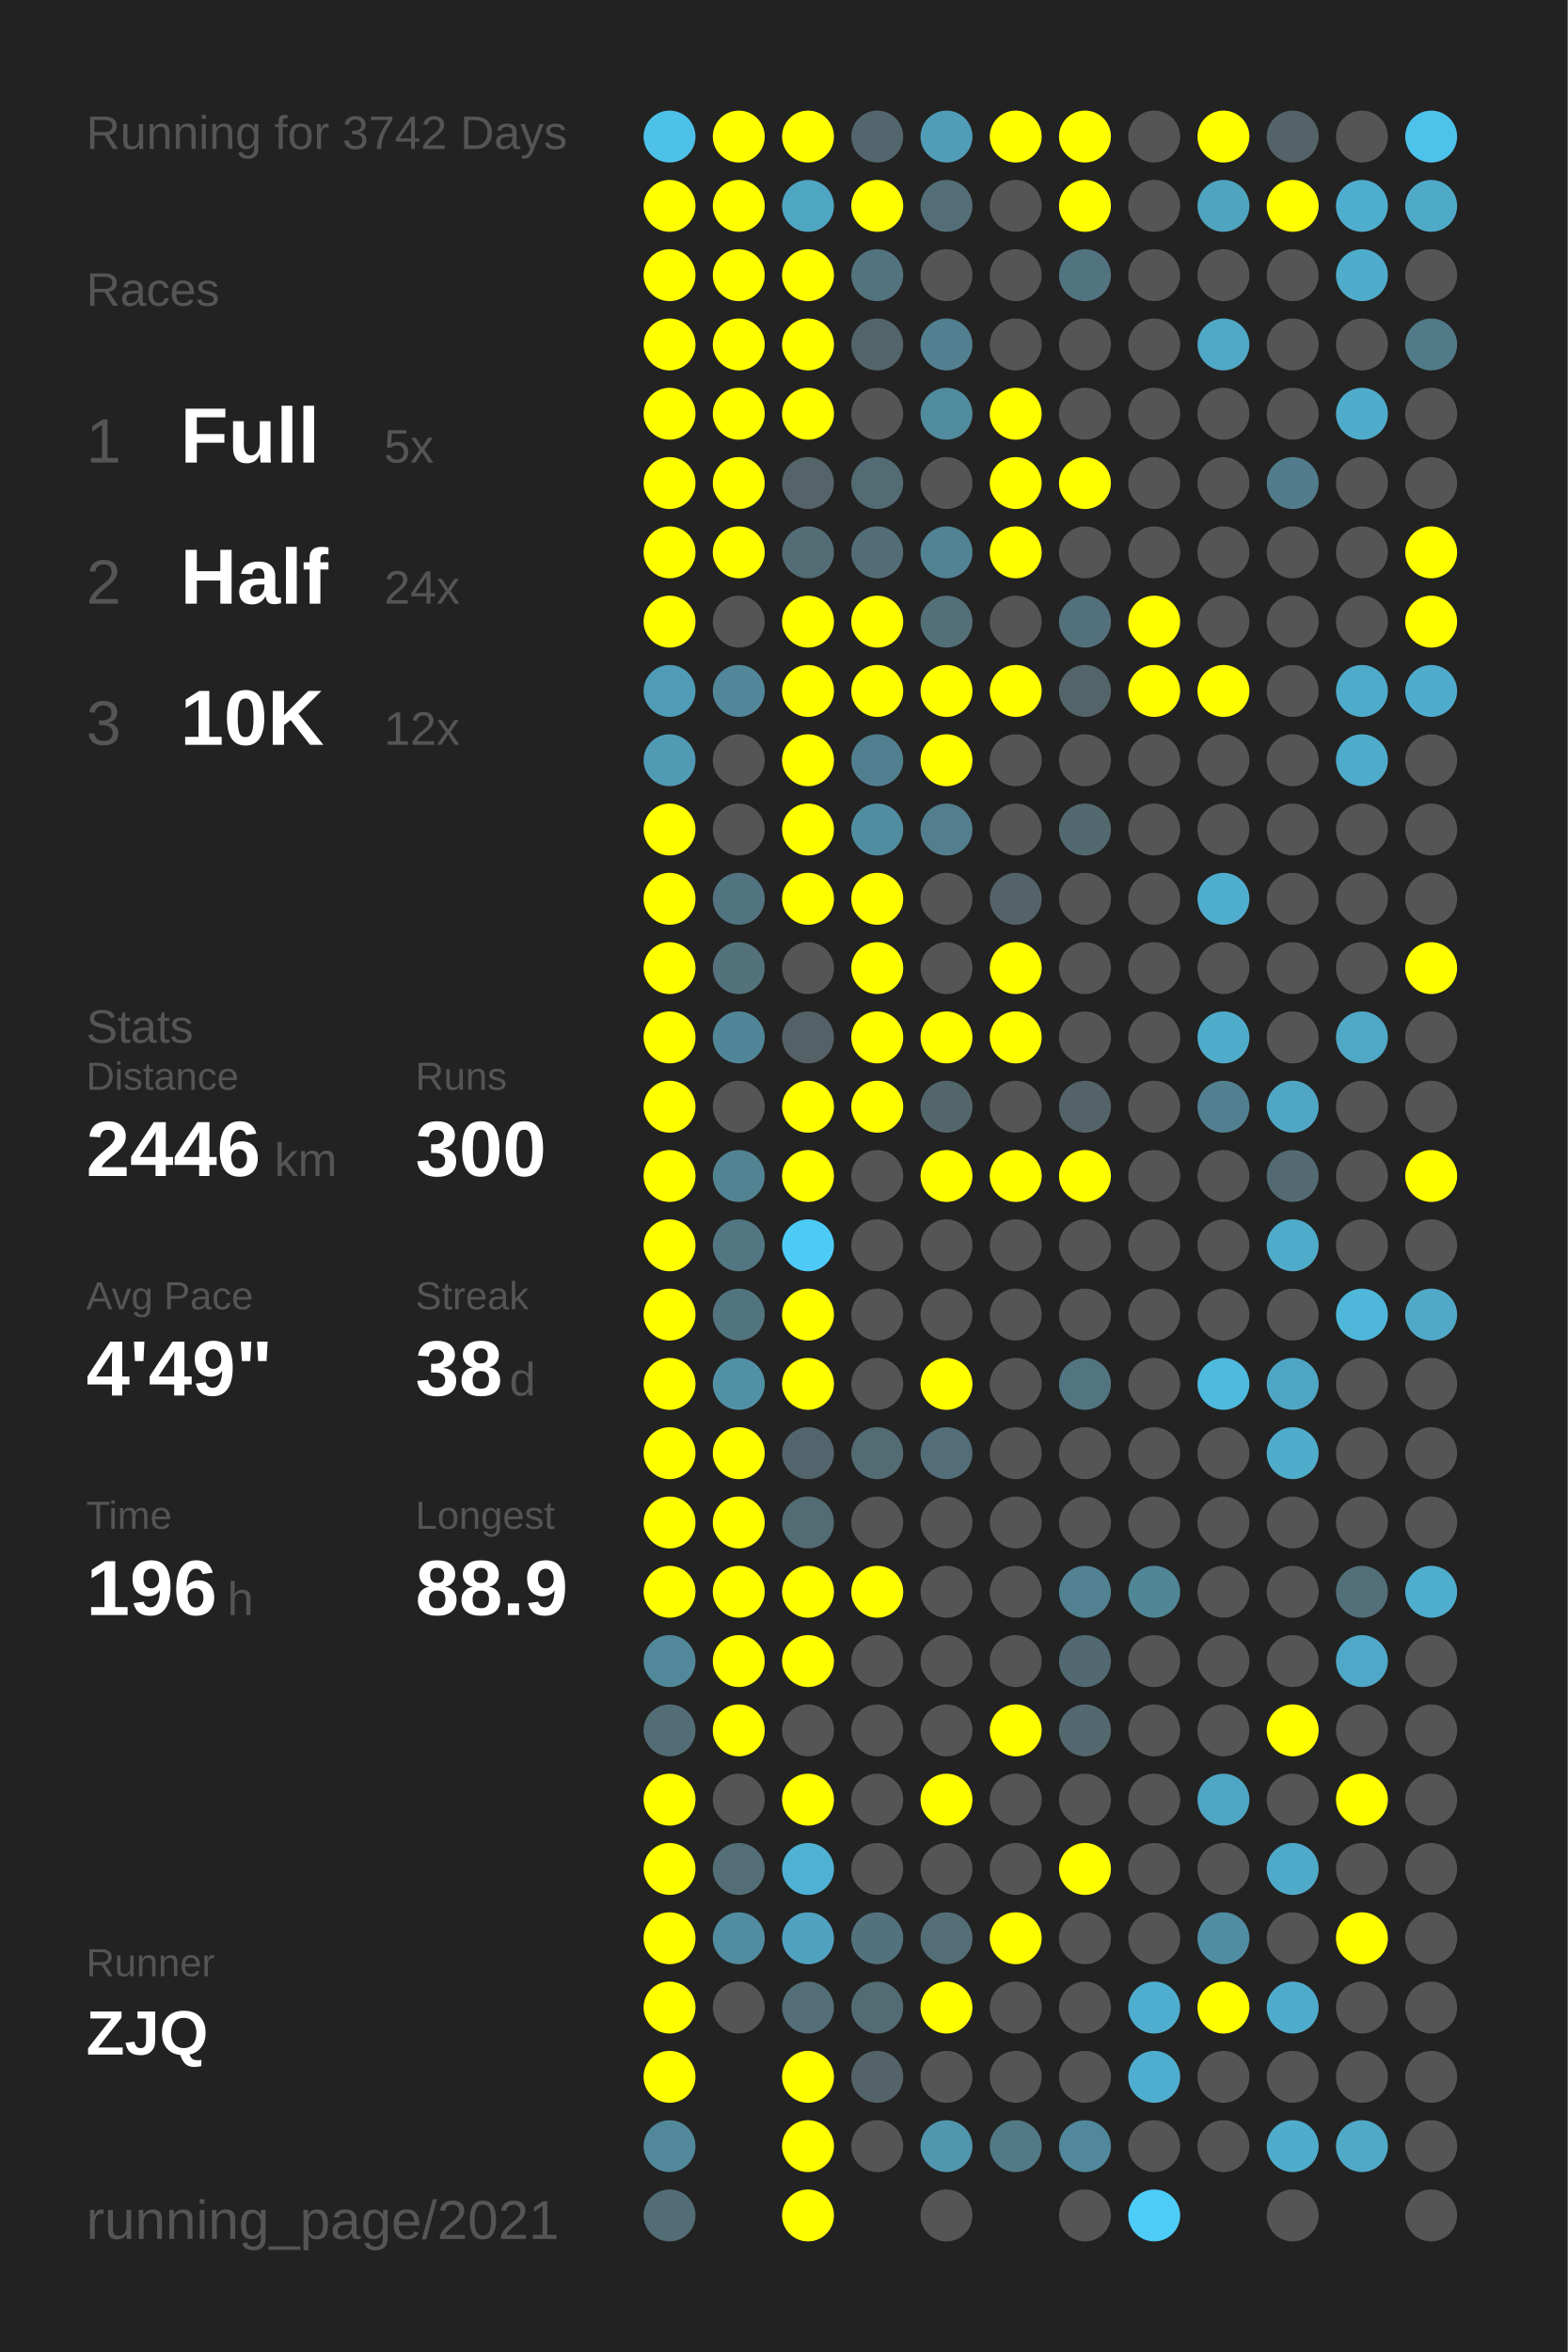
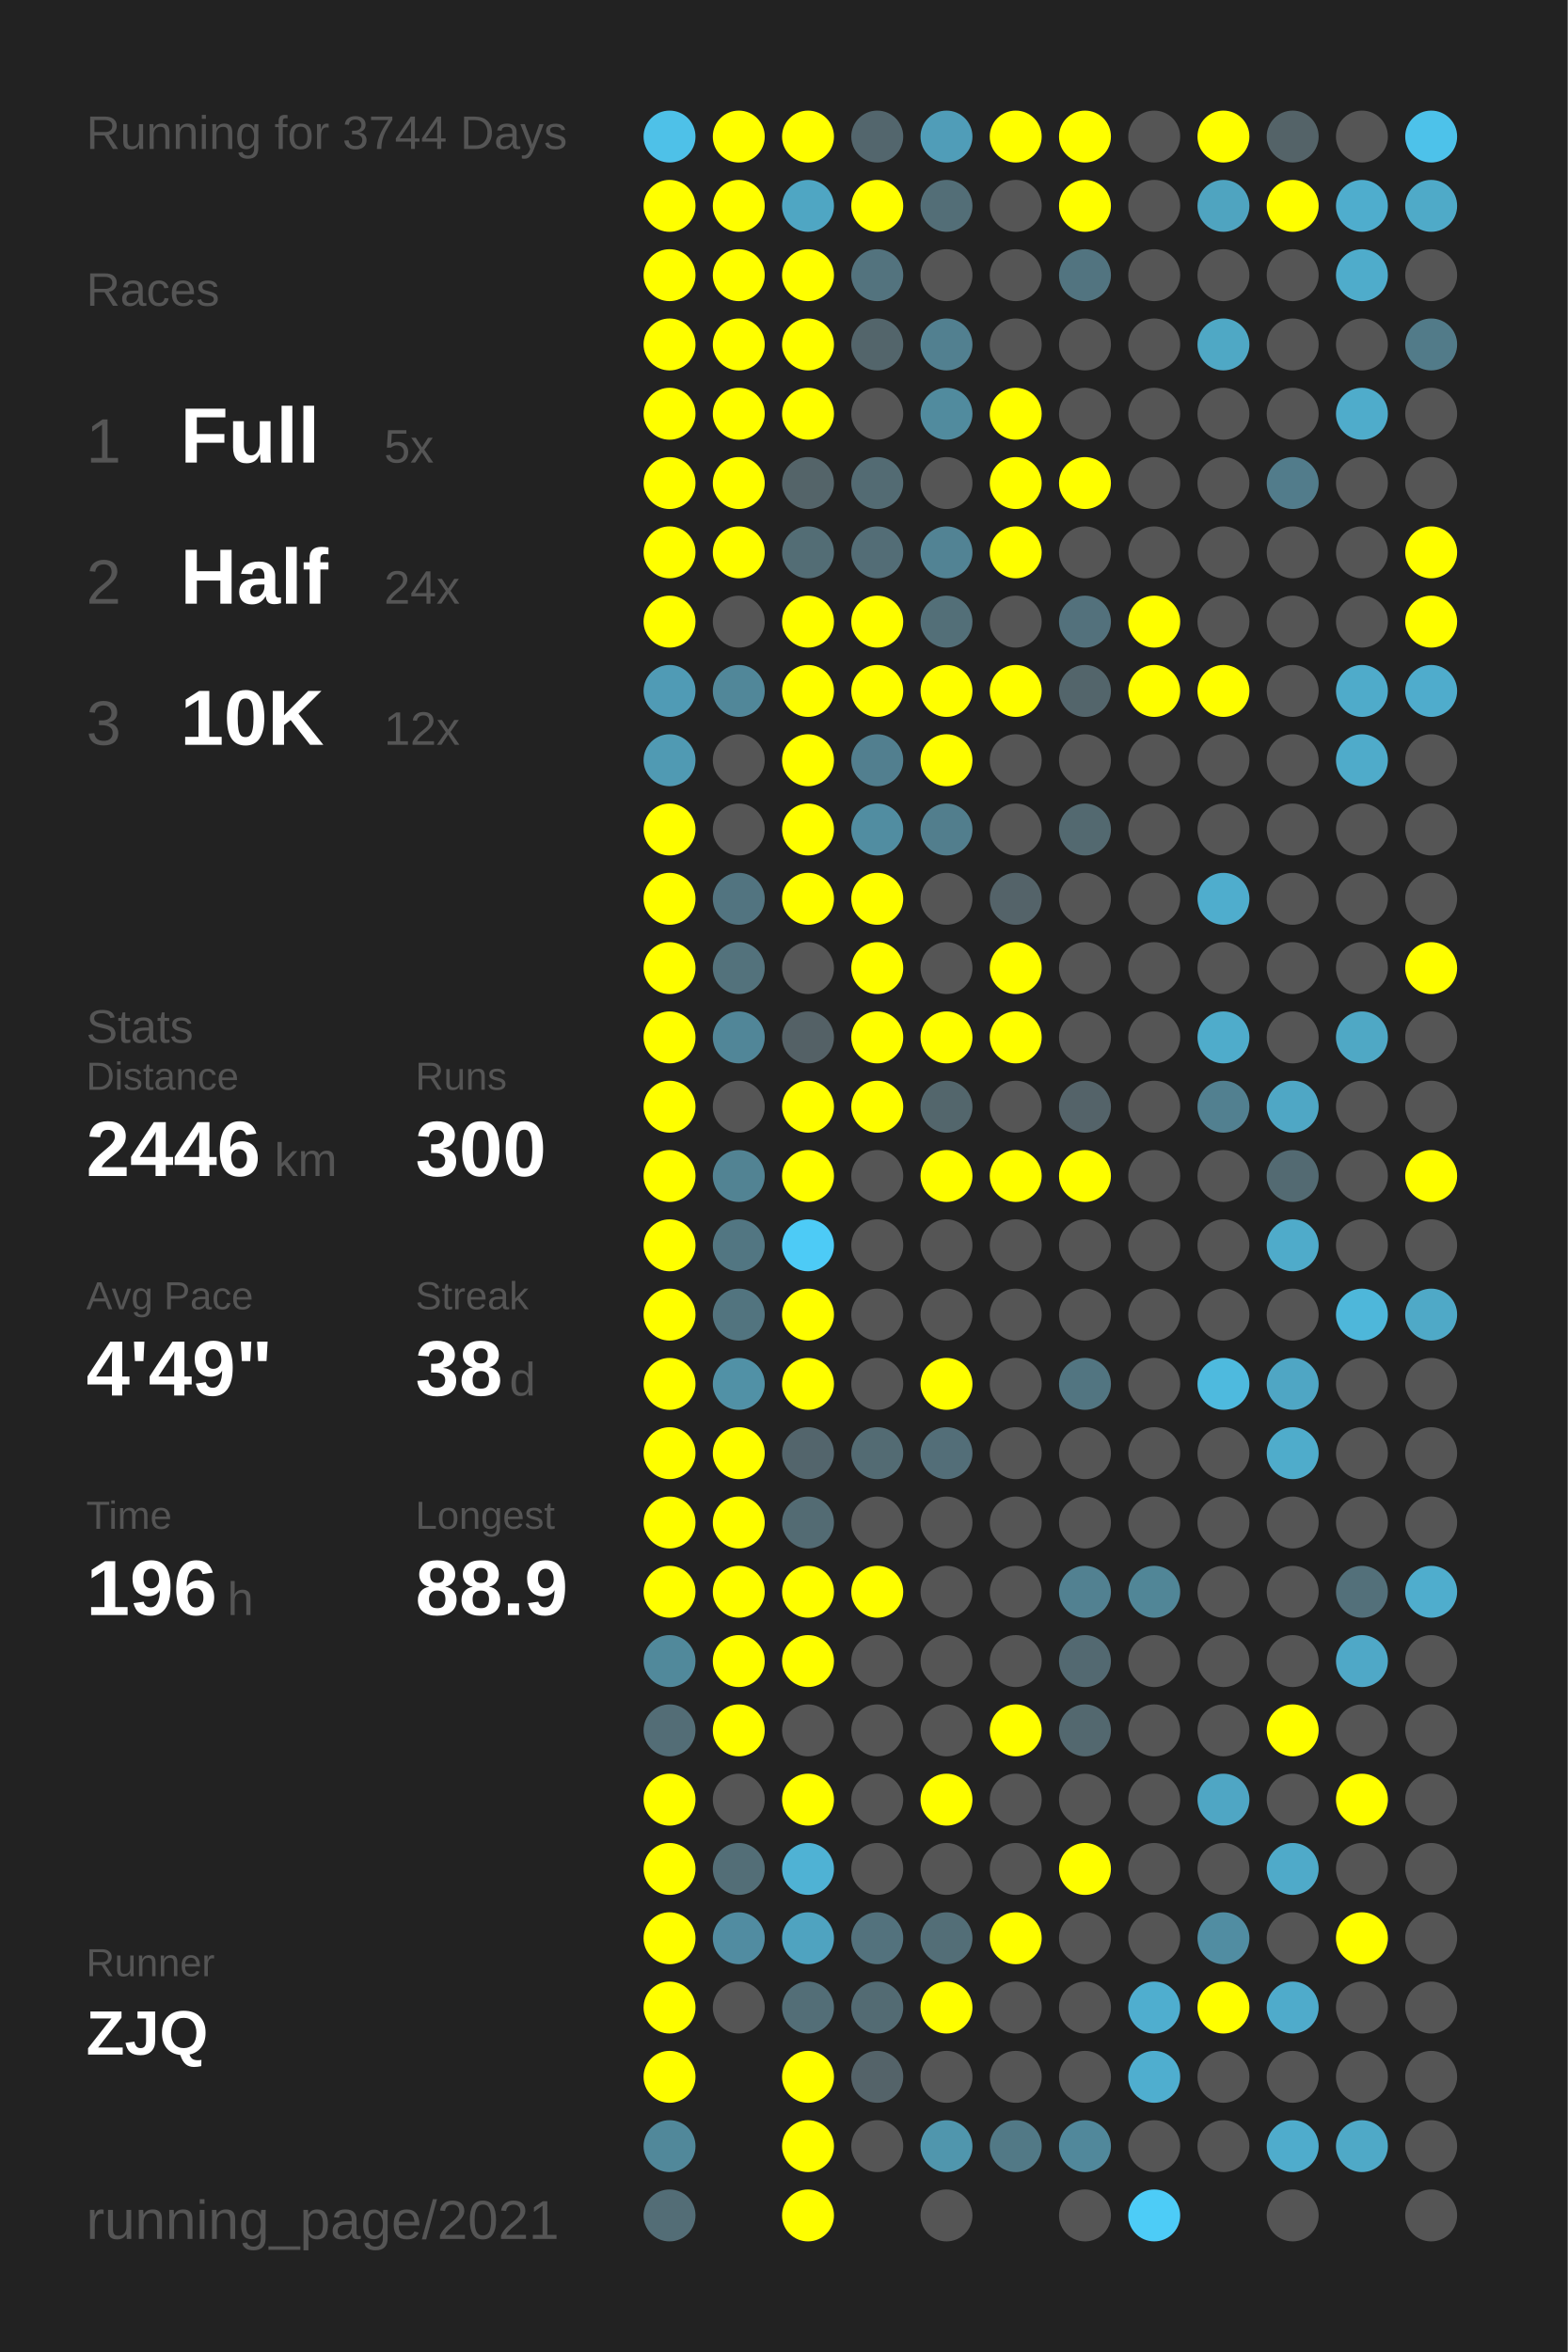
<svg xmlns="http://www.w3.org/2000/svg" baseProfile="full" height="300mm" version="1.1" viewBox="0,0,200,300" width="200mm">
  <defs />
  <rect fill="#222222" height="300" width="200" x="0" y="0" />
-   <text fill="#555555" style="font-size:6px; font-family:Arial;" x="11" y="19">Running for 3742 Days</text>
+   <text fill="#555555" style="font-size:6px; font-family:Arial;" x="11" y="19">Running for 3744 Days</text>
  <text fill="#555555" style="font-size:6px; font-family:Arial;" x="11" y="39">Races</text>
  <text fill="#555555" style="font-size:8px; font-family:Arial;" x="11" y="59">1</text>
  <text fill="#FFFFFF" style="font-size:10px; font-family:Arial; font-weight:bold;" x="23" y="59">Full</text>
  <text fill="#555555" style="font-size:6px; font-family:Arial;" x="49" y="59">5x</text>
  <text fill="#555555" style="font-size:8px; font-family:Arial;" x="11" y="77">2</text>
  <text fill="#FFFFFF" style="font-size:10px; font-family:Arial; font-weight:bold;" x="23" y="77">Half</text>
  <text fill="#555555" style="font-size:6px; font-family:Arial;" x="49" y="77">24x</text>
  <text fill="#555555" style="font-size:8px; font-family:Arial;" x="11" y="95">3</text>
  <text fill="#FFFFFF" style="font-size:10px; font-family:Arial; font-weight:bold;" x="23" y="95">10K</text>
  <text fill="#555555" style="font-size:6px; font-family:Arial;" x="49" y="95">12x</text>
  <text fill="#555555" style="font-size:6px; font-family:Arial;" x="11" y="133">Stats</text>
  <text fill="#555555" style="font-size:5px; font-family:Arial;" x="11" y="139">Distance</text>
  <text fill="#FFFFFF" style="font-size:10px; font-family:Arial; font-weight:bold;" x="11" y="150">2446</text>
  <text fill="#555555" style="font-size:6px; font-family:Arial;" x="35" y="150">km</text>
  <text fill="#555555" style="font-size:5px; font-family:Arial;" x="53" y="139">Runs</text>
  <text fill="#FFFFFF" style="font-size:10px; font-family:Arial; font-weight:bold;" x="53" y="150">300</text>
  <text fill="#555555" style="font-size:5px; font-family:Arial;" x="11" y="167">Avg Pace</text>
  <text fill="#FFFFFF" style="font-size:10px; font-family:Arial; font-weight:bold;" x="11" y="178">4'49"</text>
  <text fill="#555555" style="font-size:5px; font-family:Arial;" x="53" y="167">Streak</text>
  <text fill="#FFFFFF" style="font-size:10px; font-family:Arial; font-weight:bold;" x="53" y="178">38</text>
  <text fill="#555555" style="font-size:6px; font-family:Arial;" x="65" y="178">d</text>
  <text fill="#555555" style="font-size:5px; font-family:Arial;" x="11" y="195">Time</text>
  <text fill="#FFFFFF" style="font-size:10px; font-family:Arial; font-weight:bold;" x="11" y="206">196</text>
  <text fill="#555555" style="font-size:6px; font-family:Arial;" x="29" y="206">h</text>
  <text fill="#555555" style="font-size:5px; font-family:Arial;" x="53" y="195">Longest</text>
  <text fill="#FFFFFF" style="font-size:10px; font-family:Arial; font-weight:bold;" x="53" y="206">88.9</text>
  <text fill="#555555" style="font-size:5px; font-family:Arial;" x="11" y="252.065">Runner</text>
  <text fill="#FFFFFF" style="font-size:8px; font-family:Arial; font-weight:bold;" x="11" y="262.065">ZJQ</text>
  <text fill="#555555" style="font-size:7px; font-family:Arial;" x="11" y="285.581">running_page/2021</text>
  <circle cx="85.417" cy="17.419" fill="#4ec1e8" r="3.312" />
  <circle cx="85.417" cy="26.258" fill="#FFFF00" r="3.312" />
  <circle cx="85.417" cy="35.097" fill="#FFFF00" r="3.312" />
  <circle cx="85.417" cy="43.935" fill="#FFFF00" r="3.312" />
  <circle cx="85.417" cy="52.774" fill="#FFFF00" r="3.312" />
  <circle cx="85.417" cy="61.613" fill="#FFFF00" r="3.312" />
  <circle cx="85.417" cy="70.452" fill="#FFFF00" r="3.312" />
  <circle cx="85.417" cy="79.29" fill="#FFFF00" r="3.312" />
  <circle cx="85.417" cy="88.129" fill="#509bb5" r="3.312" />
  <circle cx="85.417" cy="96.968" fill="#509ab3" r="3.312" />
  <circle cx="85.417" cy="105.806" fill="#FFFF00" r="3.312" />
  <circle cx="85.417" cy="114.645" fill="#FFFF00" r="3.312" />
  <circle cx="85.417" cy="123.484" fill="#FFFF00" r="3.312" />
  <circle cx="85.417" cy="132.323" fill="#FFFF00" r="3.312" />
  <circle cx="85.417" cy="141.161" fill="#FFFF00" r="3.312" />
  <circle cx="85.417" cy="150" fill="#FFFF00" r="3.312" />
  <circle cx="85.417" cy="158.839" fill="#FFFF00" r="3.312" />
  <circle cx="85.417" cy="167.677" fill="#FFFF00" r="3.312" />
  <circle cx="85.417" cy="176.516" fill="#FFFF00" r="3.312" />
  <circle cx="85.417" cy="185.355" fill="#FFFF00" r="3.312" />
  <circle cx="85.417" cy="194.194" fill="#FFFF00" r="3.312" />
  <circle cx="85.417" cy="203.032" fill="#FFFF00" r="3.312" />
  <circle cx="85.417" cy="211.871" fill="#51899b" r="3.312" />
  <circle cx="85.417" cy="220.71" fill="#536d76" r="3.312" />
  <circle cx="85.417" cy="229.548" fill="#FFFF00" r="3.312" />
  <circle cx="85.417" cy="238.387" fill="#FFFF00" r="3.312" />
  <circle cx="85.417" cy="247.226" fill="#FFFF00" r="3.312" />
  <circle cx="85.417" cy="256.065" fill="#FFFF00" r="3.312" />
  <circle cx="85.417" cy="264.903" fill="#FFFF00" r="3.312" />
  <circle cx="85.417" cy="273.742" fill="#51889a" r="3.312" />
  <circle cx="85.417" cy="282.581" fill="#536d76" r="3.312" />
  <circle cx="94.25" cy="17.419" fill="#FFFF00" r="3.312" />
  <circle cx="94.25" cy="26.258" fill="#FFFF00" r="3.312" />
  <circle cx="94.25" cy="35.097" fill="#FFFF00" r="3.312" />
  <circle cx="94.25" cy="43.935" fill="#FFFF00" r="3.312" />
  <circle cx="94.25" cy="52.774" fill="#FFFF00" r="3.312" />
  <circle cx="94.25" cy="61.613" fill="#FFFF00" r="3.312" />
  <circle cx="94.25" cy="70.452" fill="#FFFF00" r="3.312" />
  <circle cx="94.25" cy="79.29" fill="#555555" r="3.312" />
  <circle cx="94.25" cy="88.129" fill="#518799" r="3.312" />
  <circle cx="94.25" cy="96.968" fill="#555555" r="3.312" />
  <circle cx="94.25" cy="105.806" fill="#555555" r="3.312" />
  <circle cx="94.25" cy="114.645" fill="#527480" r="3.312" />
  <circle cx="94.25" cy="123.484" fill="#53727c" r="3.312" />
  <circle cx="94.25" cy="132.323" fill="#518698" r="3.312" />
  <circle cx="94.25" cy="141.161" fill="#555555" r="3.312" />
  <circle cx="94.25" cy="150" fill="#528393" r="3.312" />
  <circle cx="94.25" cy="158.839" fill="#527682" r="3.312" />
  <circle cx="94.25" cy="167.677" fill="#52747f" r="3.312" />
  <circle cx="94.25" cy="176.516" fill="#5191a6" r="3.312" />
  <circle cx="94.25" cy="185.355" fill="#FFFF00" r="3.312" />
  <circle cx="94.25" cy="194.194" fill="#FFFF00" r="3.312" />
  <circle cx="94.25" cy="203.032" fill="#FFFF00" r="3.312" />
  <circle cx="94.25" cy="211.871" fill="#FFFF00" r="3.312" />
  <circle cx="94.25" cy="220.71" fill="#FFFF00" r="3.312" />
  <circle cx="94.25" cy="229.548" fill="#555555" r="3.312" />
  <circle cx="94.25" cy="238.387" fill="#536e77" r="3.312" />
  <circle cx="94.25" cy="247.226" fill="#518ca1" r="3.312" />
  <circle cx="94.25" cy="256.065" fill="#555555" r="3.312" />
  <circle cx="103.083" cy="17.419" fill="#FFFF00" r="3.312" />
  <circle cx="103.083" cy="26.258" fill="#4fa6c3" r="3.312" />
  <circle cx="103.083" cy="35.097" fill="#FFFF00" r="3.312" />
  <circle cx="103.083" cy="43.935" fill="#FFFF00" r="3.312" />
  <circle cx="103.083" cy="52.774" fill="#FFFF00" r="3.312" />
  <circle cx="103.083" cy="61.613" fill="#546469" r="3.312" />
  <circle cx="103.083" cy="70.452" fill="#536d75" r="3.312" />
  <circle cx="103.083" cy="79.29" fill="#FFFF00" r="3.312" />
  <circle cx="103.083" cy="88.129" fill="#FFFF00" r="3.312" />
  <circle cx="103.083" cy="96.968" fill="#FFFF00" r="3.312" />
  <circle cx="103.083" cy="105.806" fill="#FFFF00" r="3.312" />
  <circle cx="103.083" cy="114.645" fill="#FFFF00" r="3.312" />
  <circle cx="103.083" cy="123.484" fill="#555555" r="3.312" />
  <circle cx="103.083" cy="132.323" fill="#546166" r="3.312" />
  <circle cx="103.083" cy="141.161" fill="#FFFF00" r="3.312" />
  <circle cx="103.083" cy="150" fill="#FFFF00" r="3.312" />
  <circle cx="103.083" cy="158.839" fill="#4dcbf6" r="3.312" />
  <circle cx="103.083" cy="167.677" fill="#FFFF00" r="3.312" />
  <circle cx="103.083" cy="176.516" fill="#FFFF00" r="3.312" />
  <circle cx="103.083" cy="185.355" fill="#53656c" r="3.312" />
  <circle cx="103.083" cy="194.194" fill="#536b73" r="3.312" />
  <circle cx="103.083" cy="203.032" fill="#FFFF00" r="3.312" />
  <circle cx="103.083" cy="211.871" fill="#FFFF00" r="3.312" />
  <circle cx="103.083" cy="220.71" fill="#555555" r="3.312" />
  <circle cx="103.083" cy="229.548" fill="#FFFF00" r="3.312" />
  <circle cx="103.083" cy="238.387" fill="#4fb2d4" r="3.312" />
  <circle cx="103.083" cy="247.226" fill="#4fa3c0" r="3.312" />
  <circle cx="103.083" cy="256.065" fill="#536e77" r="3.312" />
  <circle cx="103.083" cy="264.903" fill="#FFFF00" r="3.312" />
  <circle cx="103.083" cy="273.742" fill="#FFFF00" r="3.312" />
  <circle cx="103.083" cy="282.581" fill="#FFFF00" r="3.312" />
  <circle cx="111.917" cy="17.419" fill="#53666d" r="3.312" />
  <circle cx="111.917" cy="26.258" fill="#FFFF00" r="3.312" />
  <circle cx="111.917" cy="35.097" fill="#53737e" r="3.312" />
  <circle cx="111.917" cy="43.935" fill="#53656b" r="3.312" />
  <circle cx="111.917" cy="52.774" fill="#555555" r="3.312" />
  <circle cx="111.917" cy="61.613" fill="#536b73" r="3.312" />
  <circle cx="111.917" cy="70.452" fill="#536d76" r="3.312" />
  <circle cx="111.917" cy="79.29" fill="#FFFF00" r="3.312" />
  <circle cx="111.917" cy="88.129" fill="#FFFF00" r="3.312" />
  <circle cx="111.917" cy="96.968" fill="#527f8f" r="3.312" />
  <circle cx="111.917" cy="105.806" fill="#518da1" r="3.312" />
  <circle cx="111.917" cy="114.645" fill="#FFFF00" r="3.312" />
  <circle cx="111.917" cy="123.484" fill="#FFFF00" r="3.312" />
  <circle cx="111.917" cy="132.323" fill="#FFFF00" r="3.312" />
  <circle cx="111.917" cy="141.161" fill="#FFFF00" r="3.312" />
  <circle cx="111.917" cy="150" fill="#555555" r="3.312" />
  <circle cx="111.917" cy="158.839" fill="#555555" r="3.312" />
  <circle cx="111.917" cy="167.677" fill="#555555" r="3.312" />
  <circle cx="111.917" cy="176.516" fill="#555555" r="3.312" />
  <circle cx="111.917" cy="185.355" fill="#536b73" r="3.312" />
  <circle cx="111.917" cy="194.194" fill="#555555" r="3.312" />
  <circle cx="111.917" cy="203.032" fill="#FFFF00" r="3.312" />
  <circle cx="111.917" cy="211.871" fill="#555555" r="3.312" />
  <circle cx="111.917" cy="220.71" fill="#555555" r="3.312" />
  <circle cx="111.917" cy="229.548" fill="#555555" r="3.312" />
  <circle cx="111.917" cy="238.387" fill="#555555" r="3.312" />
  <circle cx="111.917" cy="247.226" fill="#53727d" r="3.312" />
  <circle cx="111.917" cy="256.065" fill="#536b73" r="3.312" />
  <circle cx="111.917" cy="264.903" fill="#546369" r="3.312" />
  <circle cx="111.917" cy="273.742" fill="#555555" r="3.312" />
  <circle cx="120.75" cy="17.419" fill="#509db8" r="3.312" />
  <circle cx="120.75" cy="26.258" fill="#536e77" r="3.312" />
  <circle cx="120.75" cy="35.097" fill="#555555" r="3.312" />
  <circle cx="120.75" cy="43.935" fill="#528090" r="3.312" />
  <circle cx="120.75" cy="52.774" fill="#518b9e" r="3.312" />
  <circle cx="120.75" cy="61.613" fill="#555555" r="3.312" />
  <circle cx="120.75" cy="70.452" fill="#528394" r="3.312" />
  <circle cx="120.75" cy="79.29" fill="#536f78" r="3.312" />
  <circle cx="120.75" cy="88.129" fill="#FFFF00" r="3.312" />
  <circle cx="120.75" cy="96.968" fill="#FFFF00" r="3.312" />
  <circle cx="120.75" cy="105.806" fill="#527e8d" r="3.312" />
  <circle cx="120.75" cy="114.645" fill="#555555" r="3.312" />
  <circle cx="120.75" cy="123.484" fill="#555555" r="3.312" />
  <circle cx="120.75" cy="132.323" fill="#FFFF00" r="3.312" />
  <circle cx="120.75" cy="141.161" fill="#53666c" r="3.312" />
  <circle cx="120.75" cy="150" fill="#FFFF00" r="3.312" />
  <circle cx="120.75" cy="158.839" fill="#555555" r="3.312" />
  <circle cx="120.75" cy="167.677" fill="#555555" r="3.312" />
  <circle cx="120.75" cy="176.516" fill="#FFFF00" r="3.312" />
  <circle cx="120.75" cy="185.355" fill="#536e78" r="3.312" />
  <circle cx="120.75" cy="194.194" fill="#555555" r="3.312" />
  <circle cx="120.75" cy="203.032" fill="#555555" r="3.312" />
  <circle cx="120.75" cy="211.871" fill="#555555" r="3.312" />
  <circle cx="120.75" cy="220.71" fill="#555555" r="3.312" />
  <circle cx="120.75" cy="229.548" fill="#FFFF00" r="3.312" />
  <circle cx="120.75" cy="238.387" fill="#555555" r="3.312" />
  <circle cx="120.75" cy="247.226" fill="#536e77" r="3.312" />
  <circle cx="120.75" cy="256.065" fill="#FFFF00" r="3.312" />
  <circle cx="120.75" cy="264.903" fill="#555555" r="3.312" />
  <circle cx="120.75" cy="273.742" fill="#5096ad" r="3.312" />
  <circle cx="120.75" cy="282.581" fill="#555555" r="3.312" />
  <circle cx="129.583" cy="17.419" fill="#FFFF00" r="3.312" />
  <circle cx="129.583" cy="26.258" fill="#555555" r="3.312" />
  <circle cx="129.583" cy="35.097" fill="#555555" r="3.312" />
  <circle cx="129.583" cy="43.935" fill="#555555" r="3.312" />
  <circle cx="129.583" cy="52.774" fill="#FFFF00" r="3.312" />
  <circle cx="129.583" cy="61.613" fill="#FFFF00" r="3.312" />
  <circle cx="129.583" cy="70.452" fill="#FFFF00" r="3.312" />
  <circle cx="129.583" cy="79.29" fill="#555555" r="3.312" />
  <circle cx="129.583" cy="88.129" fill="#FFFF00" r="3.312" />
  <circle cx="129.583" cy="96.968" fill="#555555" r="3.312" />
  <circle cx="129.583" cy="105.806" fill="#555555" r="3.312" />
  <circle cx="129.583" cy="114.645" fill="#546369" r="3.312" />
  <circle cx="129.583" cy="123.484" fill="#FFFF00" r="3.312" />
  <circle cx="129.583" cy="132.323" fill="#FFFF00" r="3.312" />
  <circle cx="129.583" cy="141.161" fill="#555555" r="3.312" />
  <circle cx="129.583" cy="150" fill="#FFFF00" r="3.312" />
  <circle cx="129.583" cy="158.839" fill="#555555" r="3.312" />
  <circle cx="129.583" cy="167.677" fill="#555555" r="3.312" />
  <circle cx="129.583" cy="176.516" fill="#555555" r="3.312" />
  <circle cx="129.583" cy="185.355" fill="#555555" r="3.312" />
  <circle cx="129.583" cy="194.194" fill="#555555" r="3.312" />
  <circle cx="129.583" cy="203.032" fill="#555555" r="3.312" />
  <circle cx="129.583" cy="211.871" fill="#555555" r="3.312" />
  <circle cx="129.583" cy="220.71" fill="#FFFF00" r="3.312" />
  <circle cx="129.583" cy="229.548" fill="#555555" r="3.312" />
  <circle cx="129.583" cy="238.387" fill="#555555" r="3.312" />
  <circle cx="129.583" cy="247.226" fill="#FFFF00" r="3.312" />
  <circle cx="129.583" cy="256.065" fill="#555555" r="3.312" />
  <circle cx="129.583" cy="264.903" fill="#555555" r="3.312" />
  <circle cx="129.583" cy="273.742" fill="#527986" r="3.312" />
  <circle cx="138.417" cy="17.419" fill="#FFFF00" r="3.312" />
  <circle cx="138.417" cy="26.258" fill="#FFFF00" r="3.312" />
  <circle cx="138.417" cy="35.097" fill="#527480" r="3.312" />
  <circle cx="138.417" cy="43.935" fill="#555555" r="3.312" />
  <circle cx="138.417" cy="52.774" fill="#555555" r="3.312" />
  <circle cx="138.417" cy="61.613" fill="#FFFF00" r="3.312" />
  <circle cx="138.417" cy="70.452" fill="#555555" r="3.312" />
  <circle cx="138.417" cy="79.29" fill="#53717c" r="3.312" />
  <circle cx="138.417" cy="88.129" fill="#53656b" r="3.312" />
  <circle cx="138.417" cy="96.968" fill="#555555" r="3.312" />
  <circle cx="138.417" cy="105.806" fill="#536970" r="3.312" />
  <circle cx="138.417" cy="114.645" fill="#555555" r="3.312" />
  <circle cx="138.417" cy="123.484" fill="#555555" r="3.312" />
  <circle cx="138.417" cy="132.323" fill="#555555" r="3.312" />
  <circle cx="138.417" cy="141.161" fill="#546369" r="3.312" />
  <circle cx="138.417" cy="150" fill="#FFFF00" r="3.312" />
  <circle cx="138.417" cy="158.839" fill="#555555" r="3.312" />
  <circle cx="138.417" cy="167.677" fill="#555555" r="3.312" />
  <circle cx="138.417" cy="176.516" fill="#527581" r="3.312" />
  <circle cx="138.417" cy="185.355" fill="#555555" r="3.312" />
  <circle cx="138.417" cy="194.194" fill="#555555" r="3.312" />
  <circle cx="138.417" cy="203.032" fill="#528191" r="3.312" />
  <circle cx="138.417" cy="211.871" fill="#536971" r="3.312" />
  <circle cx="138.417" cy="220.71" fill="#53686f" r="3.312" />
  <circle cx="138.417" cy="229.548" fill="#555555" r="3.312" />
  <circle cx="138.417" cy="238.387" fill="#FFFF00" r="3.312" />
  <circle cx="138.417" cy="247.226" fill="#555555" r="3.312" />
  <circle cx="138.417" cy="256.065" fill="#555555" r="3.312" />
  <circle cx="138.417" cy="264.903" fill="#555555" r="3.312" />
  <circle cx="138.417" cy="273.742" fill="#51889b" r="3.312" />
  <circle cx="138.417" cy="282.581" fill="#555555" r="3.312" />
  <circle cx="147.25" cy="17.419" fill="#555555" r="3.312" />
  <circle cx="147.25" cy="26.258" fill="#555555" r="3.312" />
  <circle cx="147.25" cy="35.097" fill="#555555" r="3.312" />
  <circle cx="147.25" cy="43.935" fill="#555555" r="3.312" />
  <circle cx="147.25" cy="52.774" fill="#555555" r="3.312" />
  <circle cx="147.25" cy="61.613" fill="#555555" r="3.312" />
  <circle cx="147.25" cy="70.452" fill="#555555" r="3.312" />
  <circle cx="147.25" cy="79.29" fill="#FFFF00" r="3.312" />
  <circle cx="147.25" cy="88.129" fill="#FFFF00" r="3.312" />
  <circle cx="147.25" cy="96.968" fill="#555555" r="3.312" />
  <circle cx="147.25" cy="105.806" fill="#555555" r="3.312" />
  <circle cx="147.25" cy="114.645" fill="#555555" r="3.312" />
  <circle cx="147.25" cy="123.484" fill="#555555" r="3.312" />
  <circle cx="147.25" cy="132.323" fill="#555555" r="3.312" />
  <circle cx="147.25" cy="141.161" fill="#555555" r="3.312" />
  <circle cx="147.25" cy="150" fill="#555555" r="3.312" />
  <circle cx="147.25" cy="158.839" fill="#555555" r="3.312" />
  <circle cx="147.25" cy="167.677" fill="#555555" r="3.312" />
  <circle cx="147.25" cy="176.516" fill="#555555" r="3.312" />
  <circle cx="147.25" cy="185.355" fill="#555555" r="3.312" />
  <circle cx="147.25" cy="194.194" fill="#555555" r="3.312" />
  <circle cx="147.25" cy="203.032" fill="#518697" r="3.312" />
  <circle cx="147.25" cy="211.871" fill="#555555" r="3.312" />
  <circle cx="147.25" cy="220.71" fill="#555555" r="3.312" />
  <circle cx="147.25" cy="229.548" fill="#555555" r="3.312" />
  <circle cx="147.25" cy="238.387" fill="#555555" r="3.312" />
  <circle cx="147.25" cy="247.226" fill="#555555" r="3.312" />
  <circle cx="147.25" cy="256.065" fill="#4faecf" r="3.312" />
  <circle cx="147.25" cy="264.903" fill="#4faecf" r="3.312" />
  <circle cx="147.25" cy="273.742" fill="#555555" r="3.312" />
  <circle cx="147.25" cy="282.581" fill="#4dccf7" r="3.312" />
  <circle cx="156.083" cy="17.419" fill="#FFFF00" r="3.312" />
  <circle cx="156.083" cy="26.258" fill="#4fa4c0" r="3.312" />
  <circle cx="156.083" cy="35.097" fill="#555555" r="3.312" />
  <circle cx="156.083" cy="43.935" fill="#4fa8c5" r="3.312" />
  <circle cx="156.083" cy="52.774" fill="#555555" r="3.312" />
  <circle cx="156.083" cy="61.613" fill="#555555" r="3.312" />
  <circle cx="156.083" cy="70.452" fill="#555555" r="3.312" />
  <circle cx="156.083" cy="79.29" fill="#555555" r="3.312" />
  <circle cx="156.083" cy="88.129" fill="#FFFF00" r="3.312" />
  <circle cx="156.083" cy="96.968" fill="#555555" r="3.312" />
  <circle cx="156.083" cy="105.806" fill="#555555" r="3.312" />
  <circle cx="156.083" cy="114.645" fill="#4fadcd" r="3.312" />
  <circle cx="156.083" cy="123.484" fill="#555555" r="3.312" />
  <circle cx="156.083" cy="132.323" fill="#4faccb" r="3.312" />
  <circle cx="156.083" cy="141.161" fill="#528090" r="3.312" />
  <circle cx="156.083" cy="150" fill="#555555" r="3.312" />
  <circle cx="156.083" cy="158.839" fill="#555555" r="3.312" />
  <circle cx="156.083" cy="167.677" fill="#555555" r="3.312" />
  <circle cx="156.083" cy="176.516" fill="#4ebade" r="3.312" />
  <circle cx="156.083" cy="185.355" fill="#555555" r="3.312" />
  <circle cx="156.083" cy="194.194" fill="#555555" r="3.312" />
  <circle cx="156.083" cy="203.032" fill="#555555" r="3.312" />
  <circle cx="156.083" cy="211.871" fill="#555555" r="3.312" />
  <circle cx="156.083" cy="220.71" fill="#555555" r="3.312" />
  <circle cx="156.083" cy="229.548" fill="#4fa6c4" r="3.312" />
  <circle cx="156.083" cy="238.387" fill="#555555" r="3.312" />
  <circle cx="156.083" cy="247.226" fill="#518da2" r="3.312" />
  <circle cx="156.083" cy="256.065" fill="#FFFF00" r="3.312" />
  <circle cx="156.083" cy="264.903" fill="#555555" r="3.312" />
  <circle cx="156.083" cy="273.742" fill="#555555" r="3.312" />
  <circle cx="164.917" cy="17.419" fill="#546368" r="3.312" />
  <circle cx="164.917" cy="26.258" fill="#FFFF00" r="3.312" />
  <circle cx="164.917" cy="35.097" fill="#555555" r="3.312" />
  <circle cx="164.917" cy="43.935" fill="#555555" r="3.312" />
  <circle cx="164.917" cy="52.774" fill="#555555" r="3.312" />
  <circle cx="164.917" cy="61.613" fill="#527c8b" r="3.312" />
  <circle cx="164.917" cy="70.452" fill="#555555" r="3.312" />
  <circle cx="164.917" cy="79.29" fill="#555555" r="3.312" />
  <circle cx="164.917" cy="88.129" fill="#555555" r="3.312" />
  <circle cx="164.917" cy="96.968" fill="#555555" r="3.312" />
  <circle cx="164.917" cy="105.806" fill="#555555" r="3.312" />
  <circle cx="164.917" cy="114.645" fill="#555555" r="3.312" />
  <circle cx="164.917" cy="123.484" fill="#555555" r="3.312" />
  <circle cx="164.917" cy="132.323" fill="#555555" r="3.312" />
  <circle cx="164.917" cy="141.161" fill="#4fa7c5" r="3.312" />
  <circle cx="164.917" cy="150" fill="#536a72" r="3.312" />
  <circle cx="164.917" cy="158.839" fill="#4fabca" r="3.312" />
  <circle cx="164.917" cy="167.677" fill="#555555" r="3.312" />
  <circle cx="164.917" cy="176.516" fill="#4fa6c4" r="3.312" />
  <circle cx="164.917" cy="185.355" fill="#4faccb" r="3.312" />
  <circle cx="164.917" cy="194.194" fill="#555555" r="3.312" />
  <circle cx="164.917" cy="203.032" fill="#555555" r="3.312" />
  <circle cx="164.917" cy="211.871" fill="#555555" r="3.312" />
  <circle cx="164.917" cy="220.71" fill="#FFFF00" r="3.312" />
  <circle cx="164.917" cy="229.548" fill="#555555" r="3.312" />
  <circle cx="164.917" cy="238.387" fill="#4faac9" r="3.312" />
  <circle cx="164.917" cy="247.226" fill="#555555" r="3.312" />
  <circle cx="164.917" cy="256.065" fill="#4fabcb" r="3.312" />
  <circle cx="164.917" cy="264.903" fill="#555555" r="3.312" />
  <circle cx="164.917" cy="273.742" fill="#4faccc" r="3.312" />
  <circle cx="164.917" cy="282.581" fill="#555555" r="3.312" />
  <circle cx="173.75" cy="17.419" fill="#555555" r="3.312" />
  <circle cx="173.75" cy="26.258" fill="#4fadcd" r="3.312" />
  <circle cx="173.75" cy="35.097" fill="#4faccb" r="3.312" />
  <circle cx="173.75" cy="43.935" fill="#555555" r="3.312" />
  <circle cx="173.75" cy="52.774" fill="#4faccb" r="3.312" />
  <circle cx="173.75" cy="61.613" fill="#555555" r="3.312" />
  <circle cx="173.75" cy="70.452" fill="#555555" r="3.312" />
  <circle cx="173.75" cy="79.29" fill="#555555" r="3.312" />
  <circle cx="173.75" cy="88.129" fill="#4fabca" r="3.312" />
  <circle cx="173.75" cy="96.968" fill="#4fabca" r="3.312" />
  <circle cx="173.75" cy="105.806" fill="#555555" r="3.312" />
  <circle cx="173.75" cy="114.645" fill="#555555" r="3.312" />
  <circle cx="173.75" cy="123.484" fill="#555555" r="3.312" />
  <circle cx="173.75" cy="132.323" fill="#4fa8c5" r="3.312" />
  <circle cx="173.75" cy="141.161" fill="#555555" r="3.312" />
  <circle cx="173.75" cy="150" fill="#555555" r="3.312" />
  <circle cx="173.75" cy="158.839" fill="#555555" r="3.312" />
  <circle cx="173.75" cy="167.677" fill="#4eb7da" r="3.312" />
  <circle cx="173.75" cy="176.516" fill="#555555" r="3.312" />
  <circle cx="173.75" cy="185.355" fill="#555555" r="3.312" />
  <circle cx="173.75" cy="194.194" fill="#555555" r="3.312" />
  <circle cx="173.75" cy="203.032" fill="#53707a" r="3.312" />
  <circle cx="173.75" cy="211.871" fill="#4fa8c7" r="3.312" />
  <circle cx="173.75" cy="220.71" fill="#555555" r="3.312" />
  <circle cx="173.75" cy="229.548" fill="#FFFF00" r="3.312" />
  <circle cx="173.75" cy="238.387" fill="#555555" r="3.312" />
  <circle cx="173.75" cy="247.226" fill="#FFFF00" r="3.312" />
  <circle cx="173.75" cy="256.065" fill="#555555" r="3.312" />
  <circle cx="173.75" cy="264.903" fill="#555555" r="3.312" />
  <circle cx="173.75" cy="273.742" fill="#4fa9c7" r="3.312" />
  <circle cx="182.583" cy="17.419" fill="#4dc2ea" r="3.312" />
  <circle cx="182.583" cy="26.258" fill="#4faac8" r="3.312" />
  <circle cx="182.583" cy="35.097" fill="#555555" r="3.312" />
  <circle cx="182.583" cy="43.935" fill="#527b89" r="3.312" />
  <circle cx="182.583" cy="52.774" fill="#555555" r="3.312" />
  <circle cx="182.583" cy="61.613" fill="#555555" r="3.312" />
  <circle cx="182.583" cy="70.452" fill="#FFFF00" r="3.312" />
  <circle cx="182.583" cy="79.29" fill="#FFFF00" r="3.312" />
  <circle cx="182.583" cy="88.129" fill="#4faccc" r="3.312" />
  <circle cx="182.583" cy="96.968" fill="#555555" r="3.312" />
  <circle cx="182.583" cy="105.806" fill="#555555" r="3.312" />
  <circle cx="182.583" cy="114.645" fill="#555555" r="3.312" />
  <circle cx="182.583" cy="123.484" fill="#FFFF00" r="3.312" />
  <circle cx="182.583" cy="132.323" fill="#555555" r="3.312" />
  <circle cx="182.583" cy="141.161" fill="#555555" r="3.312" />
  <circle cx="182.583" cy="150" fill="#FFFF00" r="3.312" />
  <circle cx="182.583" cy="158.839" fill="#555555" r="3.312" />
  <circle cx="182.583" cy="167.677" fill="#4fa9c7" r="3.312" />
  <circle cx="182.583" cy="176.516" fill="#555555" r="3.312" />
  <circle cx="182.583" cy="185.355" fill="#555555" r="3.312" />
  <circle cx="182.583" cy="194.194" fill="#555555" r="3.312" />
  <circle cx="182.583" cy="203.032" fill="#4fadcd" r="3.312" />
  <circle cx="182.583" cy="211.871" fill="#555555" r="3.312" />
  <circle cx="182.583" cy="220.71" fill="#555555" r="3.312" />
  <circle cx="182.583" cy="229.548" fill="#555555" r="3.312" />
  <circle cx="182.583" cy="238.387" fill="#555555" r="3.312" />
  <circle cx="182.583" cy="247.226" fill="#555555" r="3.312" />
  <circle cx="182.583" cy="256.065" fill="#555555" r="3.312" />
  <circle cx="182.583" cy="264.903" fill="#555555" r="3.312" />
  <circle cx="182.583" cy="273.742" fill="#555555" r="3.312" />
  <circle cx="182.583" cy="282.581" fill="#555555" r="3.312" />
</svg>
